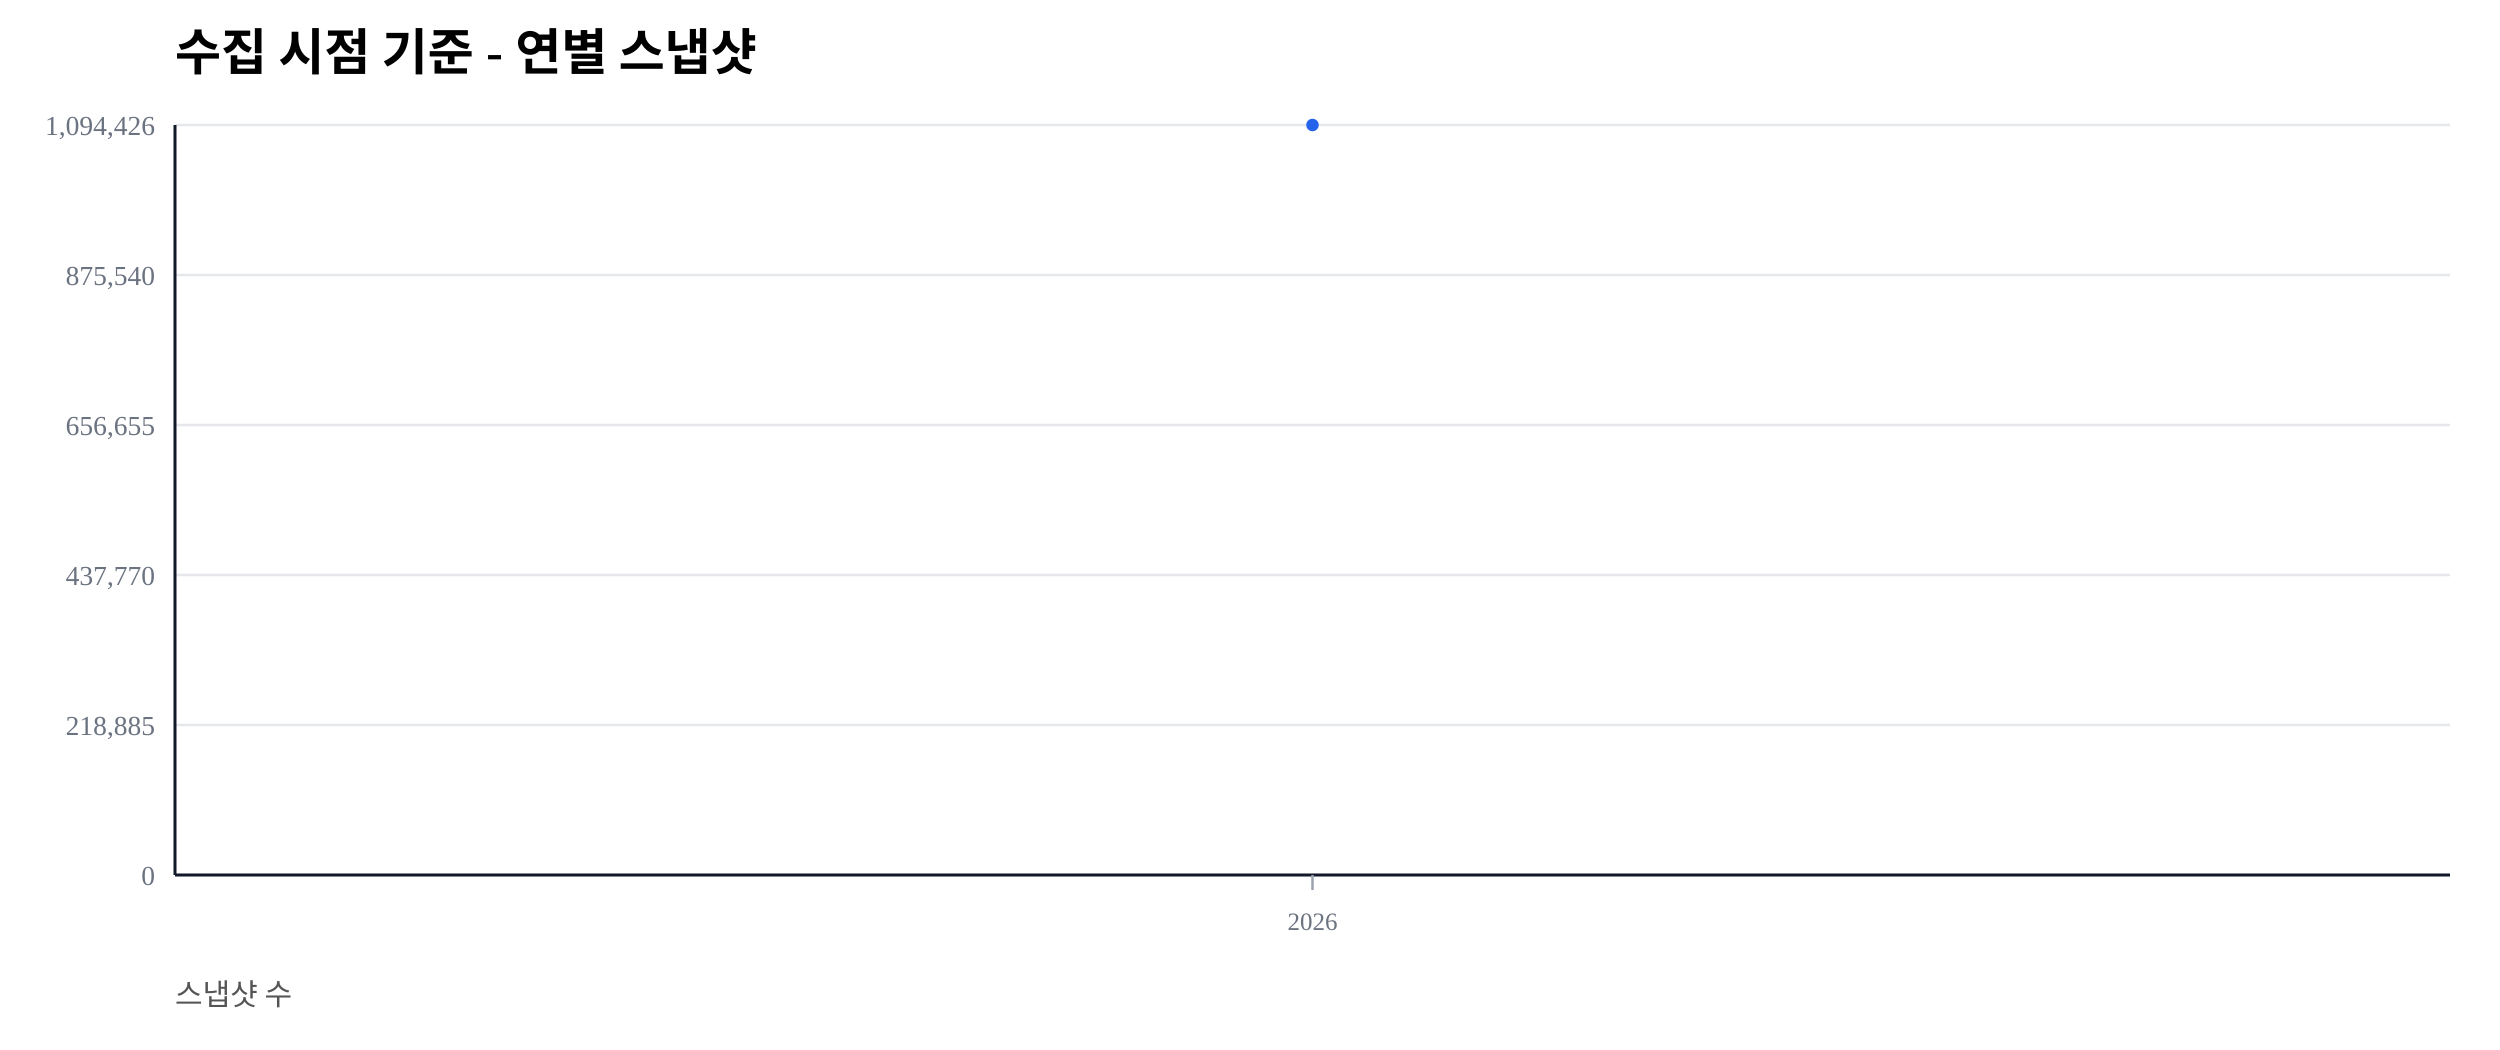
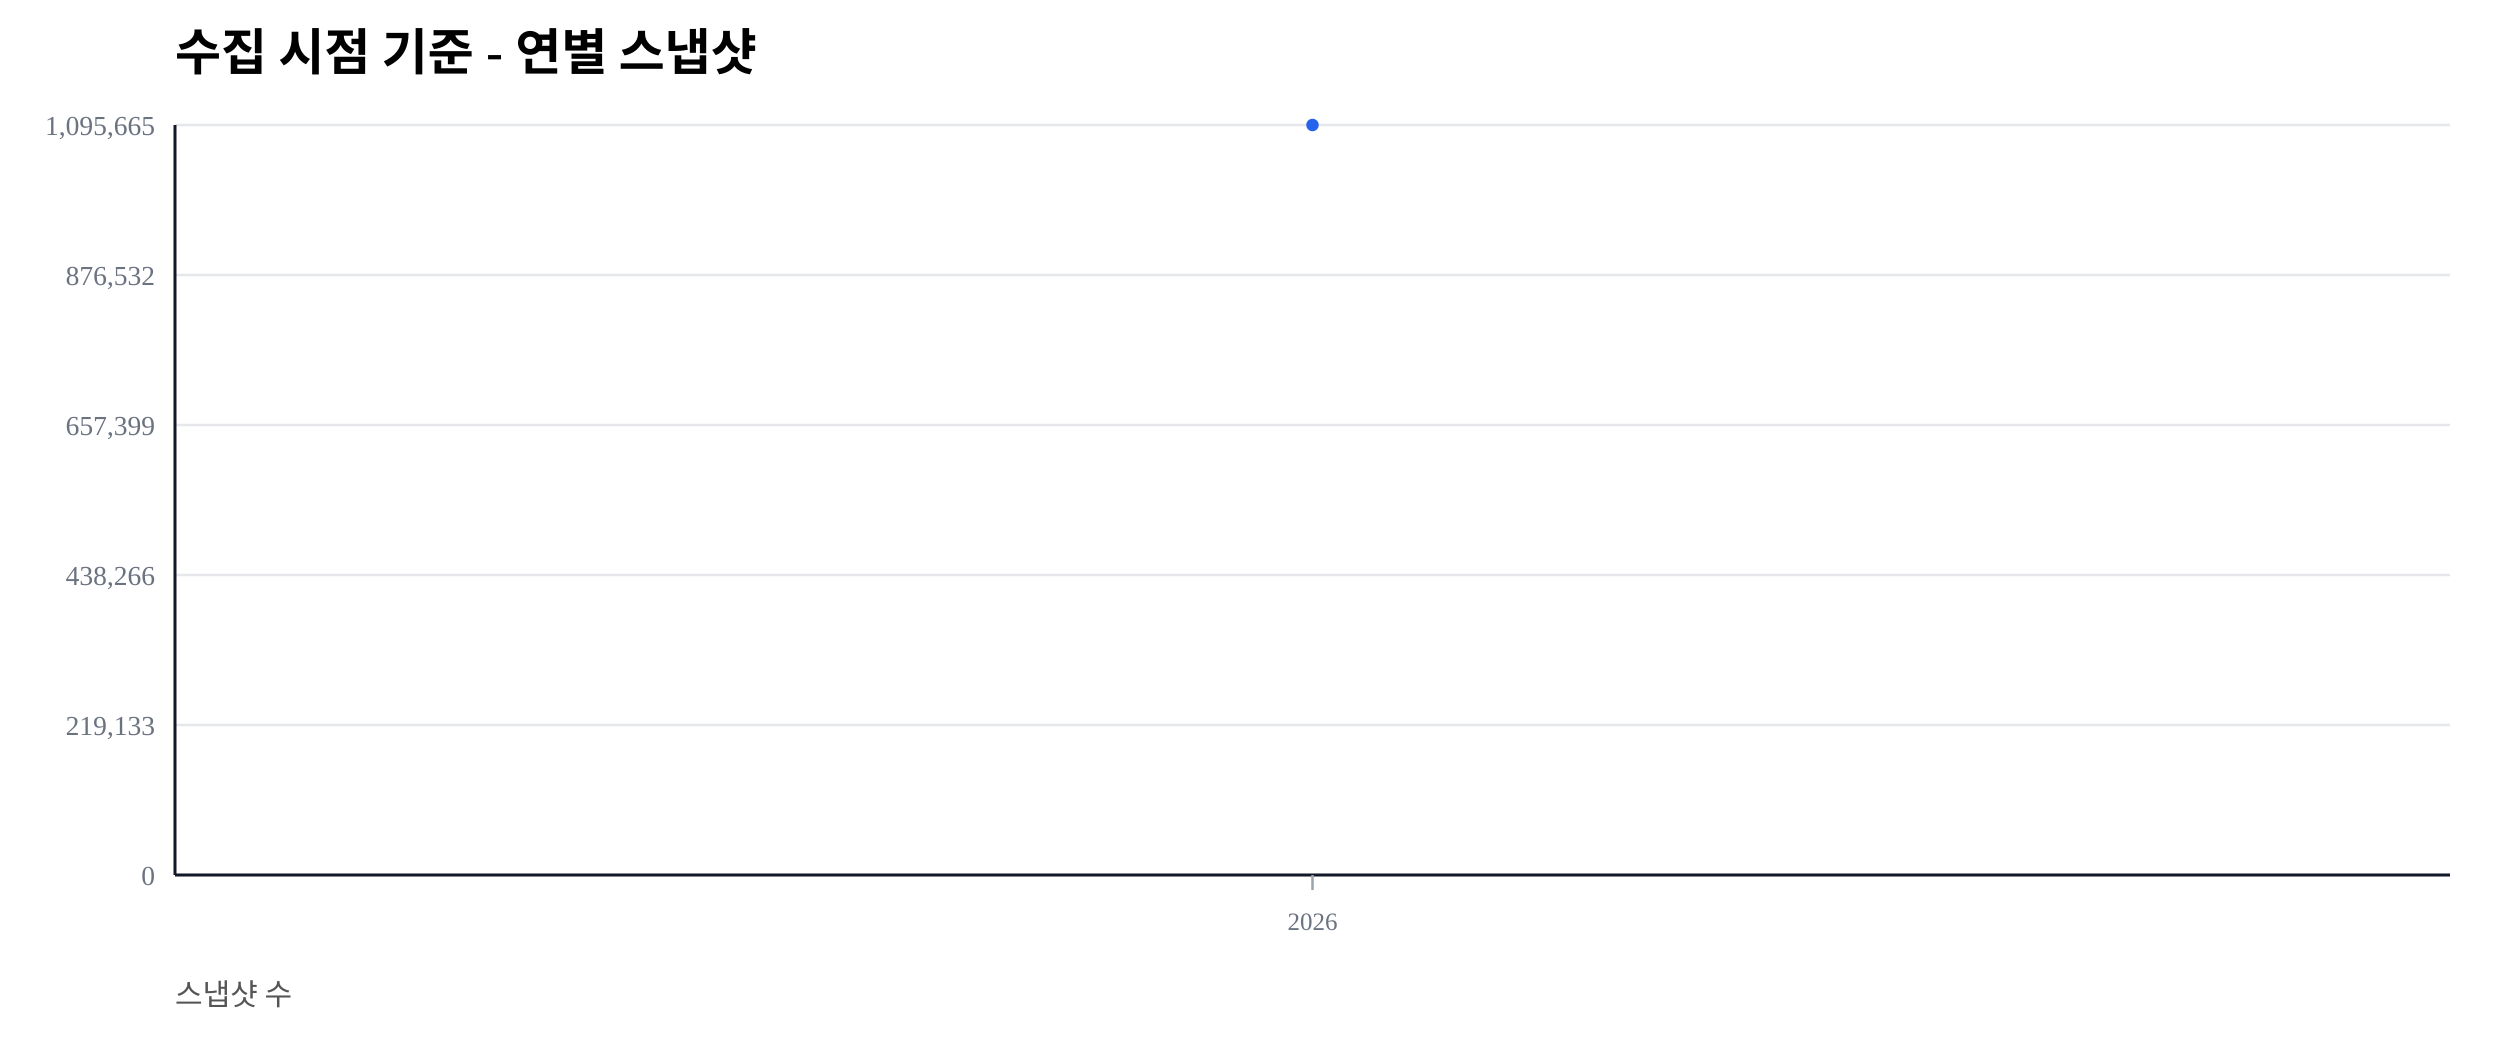
<svg xmlns="http://www.w3.org/2000/svg" width="1000" height="420" viewBox="0 0 1000 420">
  <rect width="100%" height="100%" fill="#ffffff" />
  <text x="70" y="28" font-size="20" font-weight="600">수집 시점 기준 - 연별 스냅샷</text>
  <text x="70" y="402" font-size="12" fill="#555">스냅샷 수</text>
  <line x1="70" y1="350.00" x2="980" y2="350.00" stroke="#e5e7eb" stroke-width="1" />
  <text x="62" y="354.00" font-size="11" fill="#6b7280" text-anchor="end">0</text>
  <line x1="70" y1="290.00" x2="980" y2="290.00" stroke="#e5e7eb" stroke-width="1" />
-   <text x="62" y="294.00" font-size="11" fill="#6b7280" text-anchor="end">218,885</text>
+   <text x="62" y="294.00" font-size="11" fill="#6b7280" text-anchor="end">219,133</text>
  <line x1="70" y1="230.00" x2="980" y2="230.00" stroke="#e5e7eb" stroke-width="1" />
-   <text x="62" y="234.00" font-size="11" fill="#6b7280" text-anchor="end">437,770</text>
+   <text x="62" y="234.00" font-size="11" fill="#6b7280" text-anchor="end">438,266</text>
  <line x1="70" y1="170.00" x2="980" y2="170.00" stroke="#e5e7eb" stroke-width="1" />
-   <text x="62" y="174.00" font-size="11" fill="#6b7280" text-anchor="end">656,655</text>
+   <text x="62" y="174.00" font-size="11" fill="#6b7280" text-anchor="end">657,399</text>
  <line x1="70" y1="110.00" x2="980" y2="110.00" stroke="#e5e7eb" stroke-width="1" />
-   <text x="62" y="114.00" font-size="11" fill="#6b7280" text-anchor="end">875,540</text>
+   <text x="62" y="114.00" font-size="11" fill="#6b7280" text-anchor="end">876,532</text>
  <line x1="70" y1="50.00" x2="980" y2="50.00" stroke="#e5e7eb" stroke-width="1" />
-   <text x="62" y="54.00" font-size="11" fill="#6b7280" text-anchor="end">1,094,426</text>
+   <text x="62" y="54.00" font-size="11" fill="#6b7280" text-anchor="end">1,095,665</text>
  <line x1="70" y1="350" x2="980" y2="350" stroke="#111827" stroke-width="1.2" />
  <line x1="70" y1="50" x2="70" y2="350" stroke="#111827" stroke-width="1.2" />
  <line x1="525.00" y1="350" x2="525.00" y2="356" stroke="#9ca3af" stroke-width="1" />
  <text x="525.00" y="372" font-size="10" fill="#6b7280" text-anchor="middle">2026</text>
  <polyline fill="none" stroke="#2563eb" stroke-width="2.5" points="525.00,50.00" />
  <circle cx="525.00" cy="50.00" r="2.5" fill="#2563eb" />
</svg>
